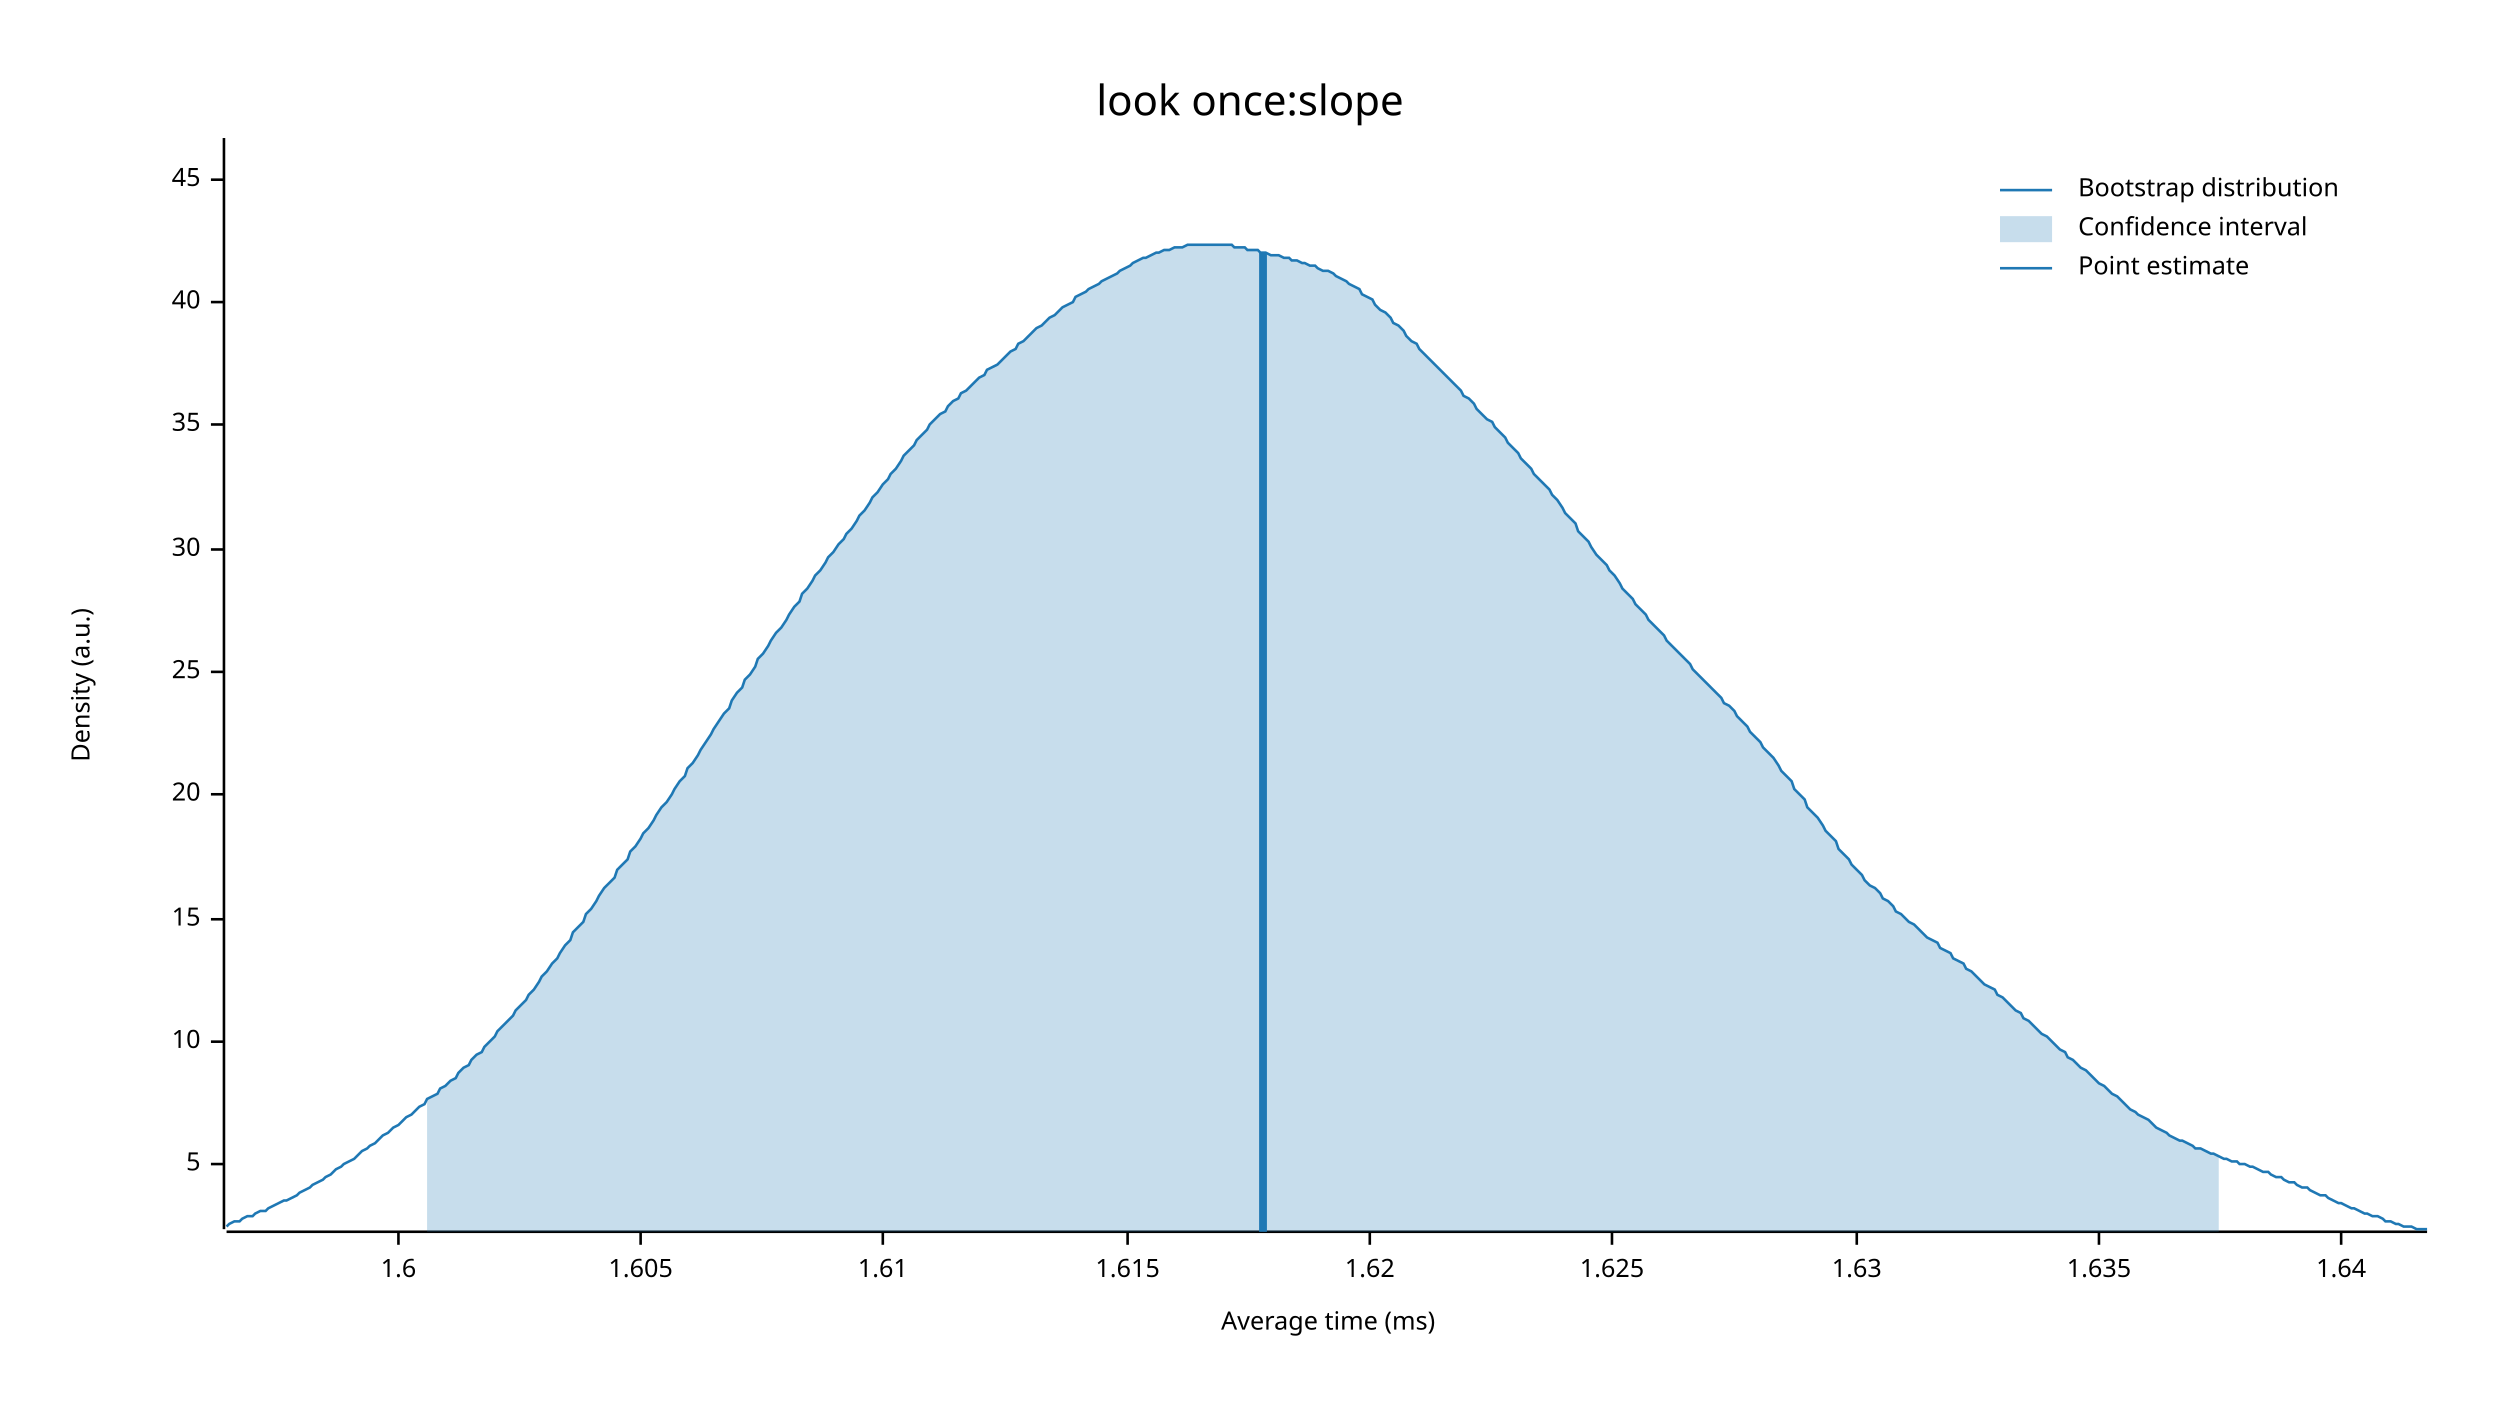
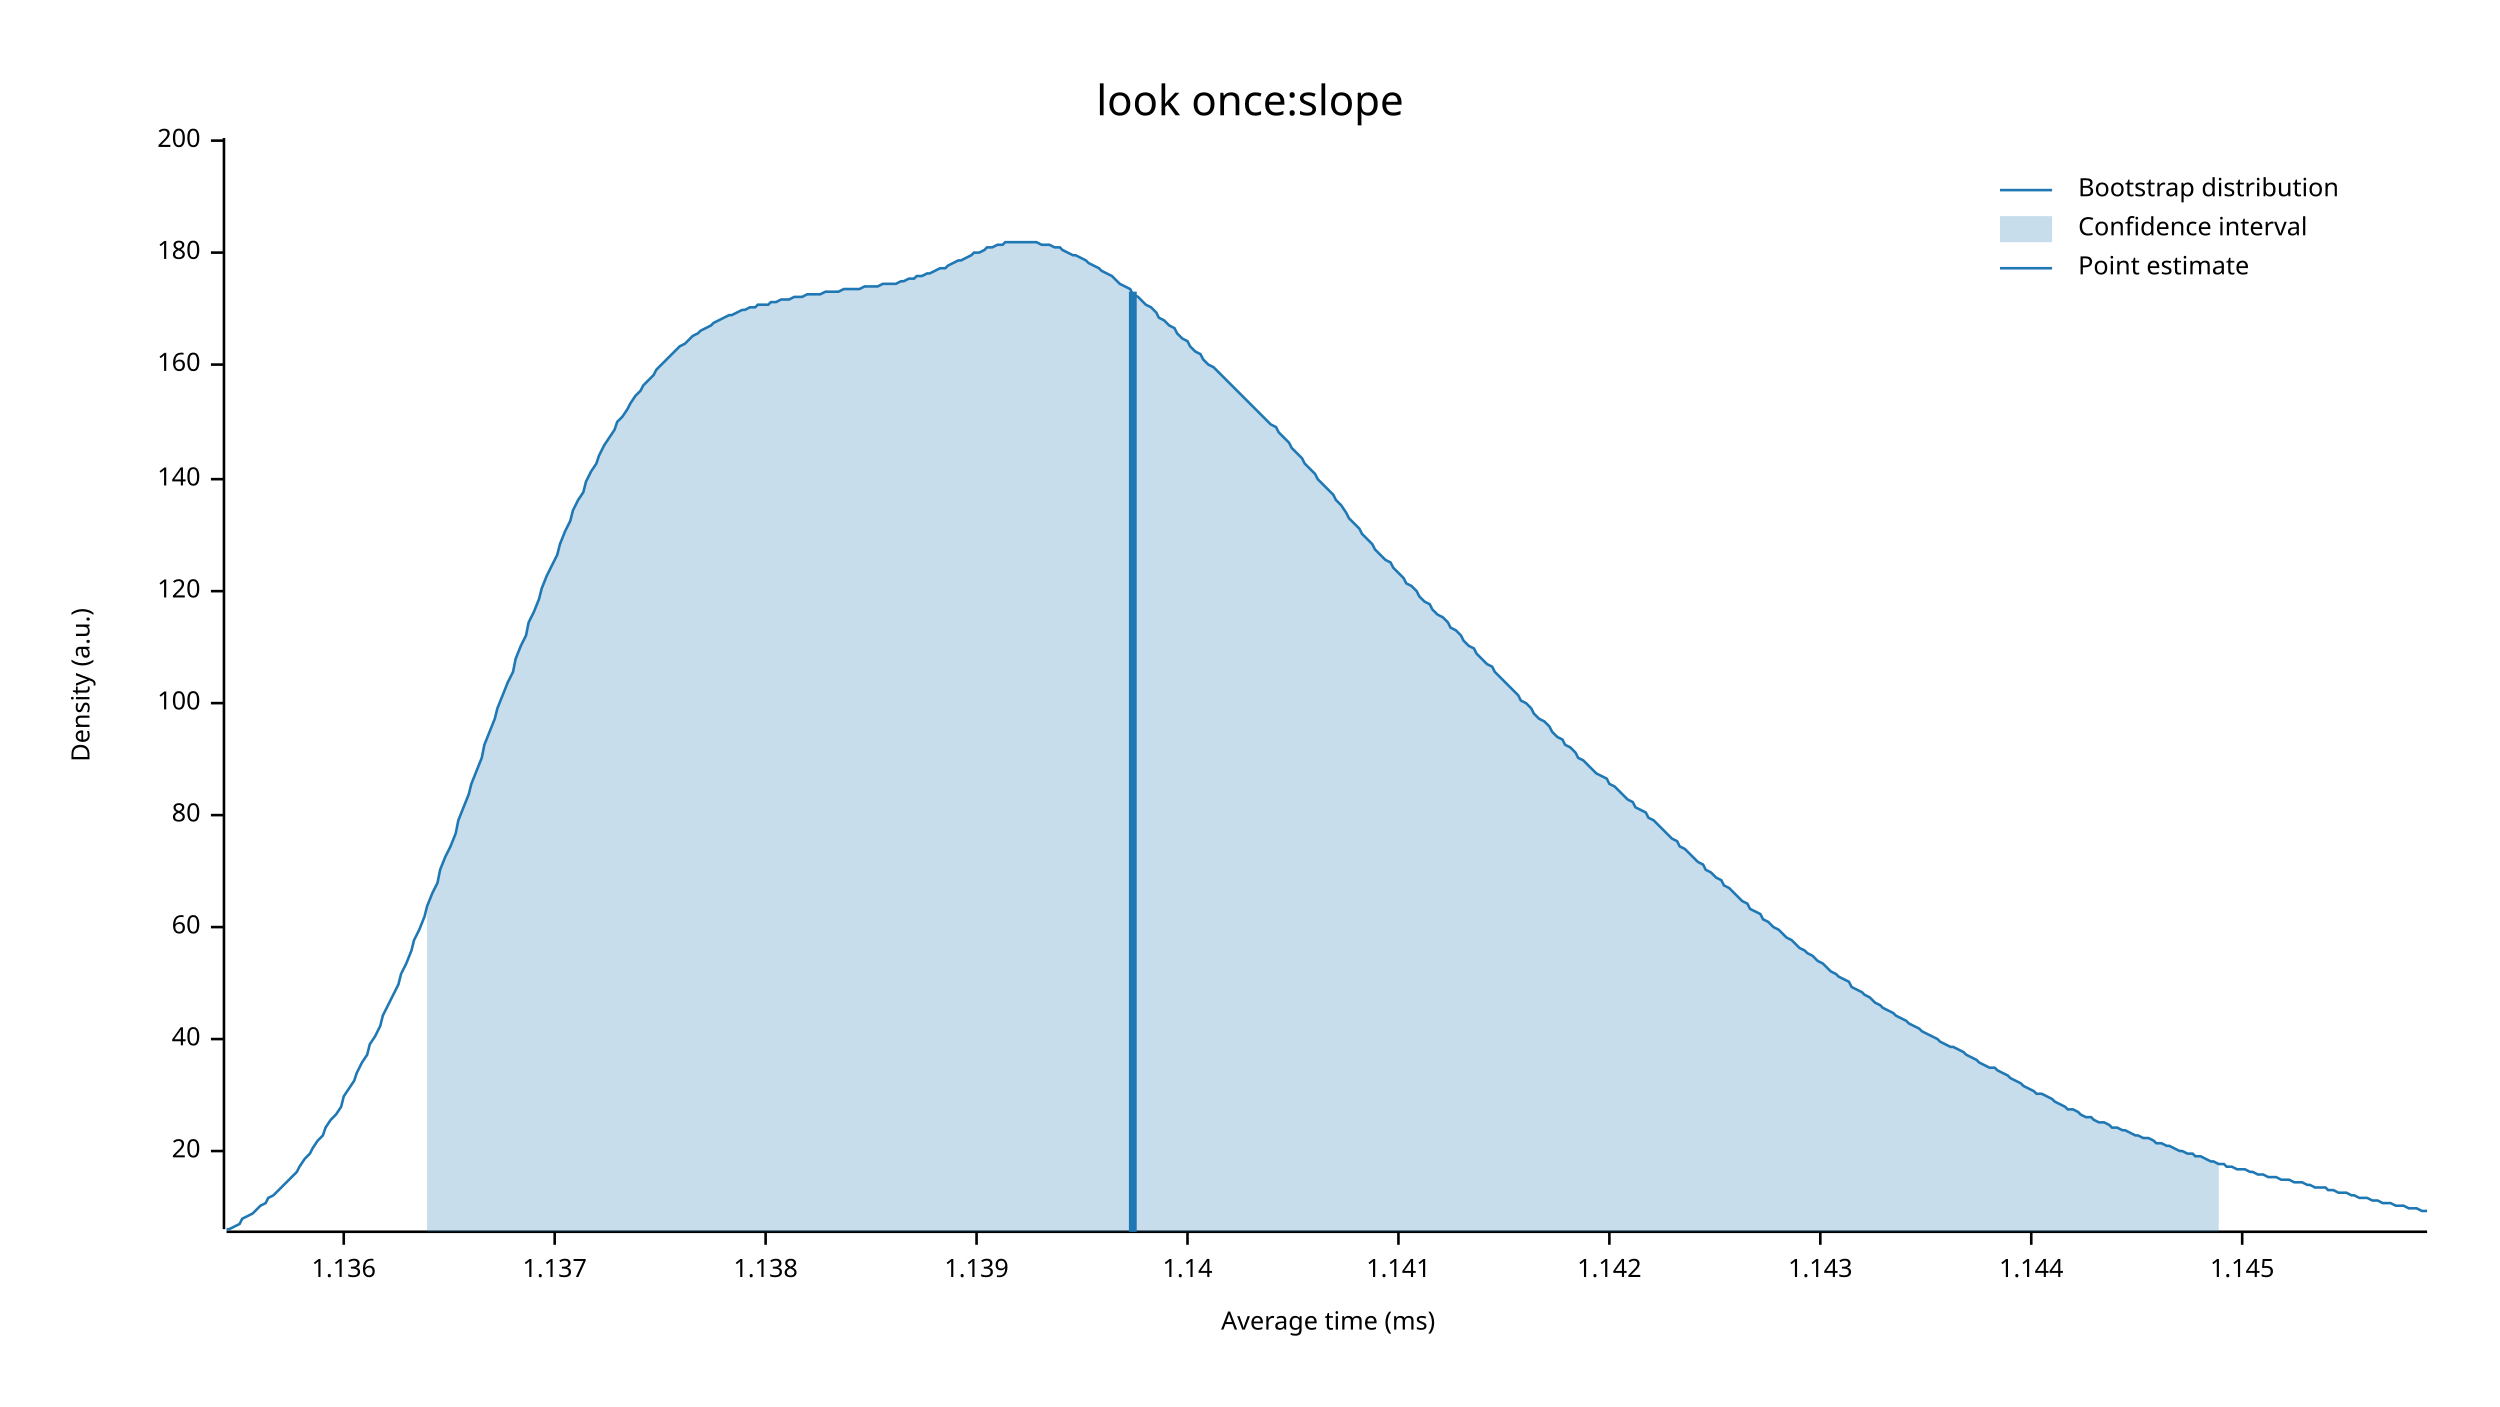
<svg xmlns="http://www.w3.org/2000/svg" width="960" height="540" viewBox="0 0 960 540">
  <text x="480" y="32" dy="0.76em" text-anchor="middle" font-family="sans-serif" font-size="16.129" opacity="1" fill="#000000">
look once:slope
</text>
  <text x="27" y="263" dy="0.76em" text-anchor="middle" font-family="sans-serif" font-size="9.677" opacity="1" fill="#000000" transform="rotate(270, 27, 263)">
Density (a.u.)
</text>
  <text x="510" y="513" dy="-0.5ex" text-anchor="middle" font-family="sans-serif" font-size="9.677" opacity="1" fill="#000000">
Average time (ms)
</text>
  <polyline fill="none" opacity="1" stroke="#000000" stroke-width="1" points="86,53 86,472 " />
-   <text x="77" y="447" dy="0.5ex" text-anchor="end" font-family="sans-serif" font-size="9.677" opacity="1" fill="#000000">
- 5
- </text>
-   <polyline fill="none" opacity="1" stroke="#000000" stroke-width="1" points="81,447 86,447 " />
-   <text x="77" y="400" dy="0.5ex" text-anchor="end" font-family="sans-serif" font-size="9.677" opacity="1" fill="#000000">
- 10
- </text>
-   <polyline fill="none" opacity="1" stroke="#000000" stroke-width="1" points="81,400 86,400 " />
-   <text x="77" y="353" dy="0.5ex" text-anchor="end" font-family="sans-serif" font-size="9.677" opacity="1" fill="#000000">
- 15
- </text>
-   <polyline fill="none" opacity="1" stroke="#000000" stroke-width="1" points="81,353 86,353 " />
-   <text x="77" y="305" dy="0.5ex" text-anchor="end" font-family="sans-serif" font-size="9.677" opacity="1" fill="#000000">
+   <text x="77" y="442" dy="0.5ex" text-anchor="end" font-family="sans-serif" font-size="9.677" opacity="1" fill="#000000">
20
</text>
-   <polyline fill="none" opacity="1" stroke="#000000" stroke-width="1" points="81,305 86,305 " />
-   <text x="77" y="258" dy="0.5ex" text-anchor="end" font-family="sans-serif" font-size="9.677" opacity="1" fill="#000000">
- 25
- </text>
-   <polyline fill="none" opacity="1" stroke="#000000" stroke-width="1" points="81,258 86,258 " />
-   <text x="77" y="211" dy="0.5ex" text-anchor="end" font-family="sans-serif" font-size="9.677" opacity="1" fill="#000000">
- 30
- </text>
-   <polyline fill="none" opacity="1" stroke="#000000" stroke-width="1" points="81,211 86,211 " />
-   <text x="77" y="163" dy="0.5ex" text-anchor="end" font-family="sans-serif" font-size="9.677" opacity="1" fill="#000000">
- 35
- </text>
-   <polyline fill="none" opacity="1" stroke="#000000" stroke-width="1" points="81,163 86,163 " />
-   <text x="77" y="116" dy="0.5ex" text-anchor="end" font-family="sans-serif" font-size="9.677" opacity="1" fill="#000000">
+   <polyline fill="none" opacity="1" stroke="#000000" stroke-width="1" points="81,442 86,442 " />
+   <text x="77" y="399" dy="0.5ex" text-anchor="end" font-family="sans-serif" font-size="9.677" opacity="1" fill="#000000">
40
</text>
-   <polyline fill="none" opacity="1" stroke="#000000" stroke-width="1" points="81,116 86,116 " />
-   <text x="77" y="69" dy="0.5ex" text-anchor="end" font-family="sans-serif" font-size="9.677" opacity="1" fill="#000000">
- 45
+   <polyline fill="none" opacity="1" stroke="#000000" stroke-width="1" points="81,399 86,399 " />
+   <text x="77" y="356" dy="0.5ex" text-anchor="end" font-family="sans-serif" font-size="9.677" opacity="1" fill="#000000">
+ 60
</text>
-   <polyline fill="none" opacity="1" stroke="#000000" stroke-width="1" points="81,69 86,69 " />
+   <polyline fill="none" opacity="1" stroke="#000000" stroke-width="1" points="81,356 86,356 " />
+   <text x="77" y="313" dy="0.5ex" text-anchor="end" font-family="sans-serif" font-size="9.677" opacity="1" fill="#000000">
+ 80
+ </text>
+   <polyline fill="none" opacity="1" stroke="#000000" stroke-width="1" points="81,313 86,313 " />
+   <text x="77" y="270" dy="0.5ex" text-anchor="end" font-family="sans-serif" font-size="9.677" opacity="1" fill="#000000">
+ 100
+ </text>
+   <polyline fill="none" opacity="1" stroke="#000000" stroke-width="1" points="81,270 86,270 " />
+   <text x="77" y="227" dy="0.5ex" text-anchor="end" font-family="sans-serif" font-size="9.677" opacity="1" fill="#000000">
+ 120
+ </text>
+   <polyline fill="none" opacity="1" stroke="#000000" stroke-width="1" points="81,227 86,227 " />
+   <text x="77" y="184" dy="0.5ex" text-anchor="end" font-family="sans-serif" font-size="9.677" opacity="1" fill="#000000">
+ 140
+ </text>
+   <polyline fill="none" opacity="1" stroke="#000000" stroke-width="1" points="81,184 86,184 " />
+   <text x="77" y="140" dy="0.5ex" text-anchor="end" font-family="sans-serif" font-size="9.677" opacity="1" fill="#000000">
+ 160
+ </text>
+   <polyline fill="none" opacity="1" stroke="#000000" stroke-width="1" points="81,140 86,140 " />
+   <text x="77" y="97" dy="0.5ex" text-anchor="end" font-family="sans-serif" font-size="9.677" opacity="1" fill="#000000">
+ 180
+ </text>
+   <polyline fill="none" opacity="1" stroke="#000000" stroke-width="1" points="81,97 86,97 " />
+   <text x="77" y="54" dy="0.5ex" text-anchor="end" font-family="sans-serif" font-size="9.677" opacity="1" fill="#000000">
+ 200
+ </text>
+   <polyline fill="none" opacity="1" stroke="#000000" stroke-width="1" points="81,54 86,54 " />
  <polyline fill="none" opacity="1" stroke="#000000" stroke-width="1" points="87,473 932,473 " />
-   <text x="153" y="483" dy="0.76em" text-anchor="middle" font-family="sans-serif" font-size="9.677" opacity="1" fill="#000000">
- 1.6
+   <text x="132" y="483" dy="0.76em" text-anchor="middle" font-family="sans-serif" font-size="9.677" opacity="1" fill="#000000">
+ 1.136
</text>
-   <polyline fill="none" opacity="1" stroke="#000000" stroke-width="1" points="153,473 153,478 " />
-   <text x="246" y="483" dy="0.76em" text-anchor="middle" font-family="sans-serif" font-size="9.677" opacity="1" fill="#000000">
- 1.605
+   <polyline fill="none" opacity="1" stroke="#000000" stroke-width="1" points="132,473 132,478 " />
+   <text x="213" y="483" dy="0.76em" text-anchor="middle" font-family="sans-serif" font-size="9.677" opacity="1" fill="#000000">
+ 1.137
</text>
-   <polyline fill="none" opacity="1" stroke="#000000" stroke-width="1" points="246,473 246,478 " />
-   <text x="339" y="483" dy="0.76em" text-anchor="middle" font-family="sans-serif" font-size="9.677" opacity="1" fill="#000000">
- 1.61
+   <polyline fill="none" opacity="1" stroke="#000000" stroke-width="1" points="213,473 213,478 " />
+   <text x="294" y="483" dy="0.76em" text-anchor="middle" font-family="sans-serif" font-size="9.677" opacity="1" fill="#000000">
+ 1.138
</text>
-   <polyline fill="none" opacity="1" stroke="#000000" stroke-width="1" points="339,473 339,478 " />
-   <text x="433" y="483" dy="0.76em" text-anchor="middle" font-family="sans-serif" font-size="9.677" opacity="1" fill="#000000">
- 1.615
+   <polyline fill="none" opacity="1" stroke="#000000" stroke-width="1" points="294,473 294,478 " />
+   <text x="375" y="483" dy="0.76em" text-anchor="middle" font-family="sans-serif" font-size="9.677" opacity="1" fill="#000000">
+ 1.139
</text>
-   <polyline fill="none" opacity="1" stroke="#000000" stroke-width="1" points="433,473 433,478 " />
-   <text x="526" y="483" dy="0.76em" text-anchor="middle" font-family="sans-serif" font-size="9.677" opacity="1" fill="#000000">
- 1.62
+   <polyline fill="none" opacity="1" stroke="#000000" stroke-width="1" points="375,473 375,478 " />
+   <text x="456" y="483" dy="0.76em" text-anchor="middle" font-family="sans-serif" font-size="9.677" opacity="1" fill="#000000">
+ 1.14
</text>
-   <polyline fill="none" opacity="1" stroke="#000000" stroke-width="1" points="526,473 526,478 " />
-   <text x="619" y="483" dy="0.76em" text-anchor="middle" font-family="sans-serif" font-size="9.677" opacity="1" fill="#000000">
- 1.625
+   <polyline fill="none" opacity="1" stroke="#000000" stroke-width="1" points="456,473 456,478 " />
+   <text x="537" y="483" dy="0.76em" text-anchor="middle" font-family="sans-serif" font-size="9.677" opacity="1" fill="#000000">
+ 1.141
</text>
-   <polyline fill="none" opacity="1" stroke="#000000" stroke-width="1" points="619,473 619,478 " />
-   <text x="713" y="483" dy="0.76em" text-anchor="middle" font-family="sans-serif" font-size="9.677" opacity="1" fill="#000000">
- 1.63
+   <polyline fill="none" opacity="1" stroke="#000000" stroke-width="1" points="537,473 537,478 " />
+   <text x="618" y="483" dy="0.76em" text-anchor="middle" font-family="sans-serif" font-size="9.677" opacity="1" fill="#000000">
+ 1.142
</text>
-   <polyline fill="none" opacity="1" stroke="#000000" stroke-width="1" points="713,473 713,478 " />
-   <text x="806" y="483" dy="0.76em" text-anchor="middle" font-family="sans-serif" font-size="9.677" opacity="1" fill="#000000">
- 1.635
+   <polyline fill="none" opacity="1" stroke="#000000" stroke-width="1" points="618,473 618,478 " />
+   <text x="699" y="483" dy="0.76em" text-anchor="middle" font-family="sans-serif" font-size="9.677" opacity="1" fill="#000000">
+ 1.143
</text>
-   <polyline fill="none" opacity="1" stroke="#000000" stroke-width="1" points="806,473 806,478 " />
-   <text x="899" y="483" dy="0.76em" text-anchor="middle" font-family="sans-serif" font-size="9.677" opacity="1" fill="#000000">
- 1.64
+   <polyline fill="none" opacity="1" stroke="#000000" stroke-width="1" points="699,473 699,478 " />
+   <text x="780" y="483" dy="0.76em" text-anchor="middle" font-family="sans-serif" font-size="9.677" opacity="1" fill="#000000">
+ 1.144
</text>
-   <polyline fill="none" opacity="1" stroke="#000000" stroke-width="1" points="899,473 899,478 " />
-   <polyline fill="none" opacity="1" stroke="#1F78B4" stroke-width="1" points="87,471 88,470 90,469 92,469 93,468 95,467 97,467 98,466 100,465 102,465 103,464 105,463 107,462 109,461 110,461 112,460 114,459 115,458 117,457 119,456 120,455 122,454 124,453 125,452 127,451 129,449 131,448 132,447 134,446 136,445 137,444 139,442 141,441 142,440 144,439 146,437 147,436 149,435 151,433 153,432 154,431 156,429 158,428 159,427 161,425 163,424 164,422 166,421 168,420 169,418 171,417 173,415 175,414 176,412 178,410 180,409 181,407 183,405 185,404 186,402 188,400 190,398 191,396 193,394 195,392 197,390 198,388 200,386 202,384 203,382 205,380 207,377 208,375 210,373 212,370 214,368 215,366 217,363 219,361 220,358 222,356 224,354 225,351 227,349 229,346 230,344 232,341 234,339 236,337 237,334 239,332 241,330 242,327 244,325 246,322 247,320 249,318 251,315 252,313 254,310 256,308 258,305 259,303 261,300 263,298 264,295 266,293 268,290 269,288 271,285 273,282 274,280 276,277 278,274 280,272 281,269 283,266 285,264 286,261 288,259 290,256 291,253 293,251 295,248 296,246 298,243 300,241 302,238 303,236 305,233 307,231 308,228 310,226 312,223 313,221 315,219 317,216 318,214 320,212 322,209 324,207 325,205 327,203 329,200 330,198 332,196 334,193 335,191 337,189 339,186 341,184 342,182 344,180 346,177 347,175 349,173 351,171 352,169 354,167 356,165 357,163 359,161 361,159 363,158 364,156 366,154 368,153 369,151 371,150 373,148 374,147 376,145 378,144 379,142 381,141 383,140 385,138 386,137 388,135 390,134 391,132 393,131 395,129 396,128 398,126 400,125 401,124 403,122 405,121 407,119 408,118 410,117 412,116 413,114 415,113 417,112 418,111 420,110 422,109 423,108 425,107 427,106 429,105 430,104 432,103 434,102 435,101 437,100 439,99 440,99 442,98 444,97 445,97 447,96 449,96 451,95 452,95 454,95 456,94 457,94 459,94 461,94 462,94 464,94 466,94 468,94 469,94 471,94 473,94 474,95 476,95 478,95 479,96 481,96 483,96 484,97 486,97 488,98 490,98 491,98 493,99 495,99 496,100 498,100 500,101 501,101 503,102 505,102 506,103 508,104 510,104 512,105 513,106 515,107 517,108 518,109 520,110 522,111 523,113 525,114 527,115 528,117 530,119 532,120 534,122 535,124 537,125 539,127 540,129 542,131 544,132 545,134 547,136 549,138 550,139 552,141 554,143 556,145 557,146 559,148 561,150 562,152 564,153 566,155 567,157 569,159 571,161 573,162 574,164 576,166 578,168 579,170 581,172 583,174 584,176 586,178 588,180 589,182 591,184 593,186 595,188 596,190 598,192 600,195 601,197 603,199 605,201 606,204 608,206 610,208 611,210 613,213 615,215 617,217 618,219 620,221 622,224 623,226 625,228 627,230 628,232 630,234 632,236 633,238 635,240 637,242 639,244 640,246 642,248 644,250 645,251 647,253 649,255 650,257 652,259 654,261 655,262 657,264 659,266 661,268 662,270 664,271 666,273 667,275 669,277 671,279 672,281 674,283 676,285 677,287 679,289 681,291 683,294 684,296 686,298 688,300 689,303 691,305 693,307 694,310 696,312 698,314 700,317 701,319 703,321 705,323 706,326 708,328 710,330 711,332 713,334 715,336 716,338 718,340 720,341 722,343 723,345 725,346 727,348 728,350 730,351 732,353 733,354 735,355 737,357 738,358 740,360 742,361 744,362 745,364 747,365 749,366 750,368 752,369 754,370 755,372 757,373 759,375 760,376 762,378 764,379 766,380 767,382 769,383 771,385 772,386 774,388 776,389 777,391 779,392 781,394 782,395 784,397 786,398 788,400 789,401 791,403 793,404 794,406 796,407 798,409 799,410 801,411 803,413 804,414 806,416 808,417 810,419 811,420 813,421 815,423 816,424 818,426 820,427 821,428 823,429 825,430 827,432 828,433 830,434 832,435 833,436 835,437 837,438 838,438 840,439 842,440 843,441 845,441 847,442 849,443 850,443 852,444 854,445 855,445 857,446 859,446 860,447 862,447 864,448 865,448 867,449 869,450 871,450 872,451 874,452 876,452 877,453 879,454 881,454 882,455 884,456 886,456 887,457 889,458 891,459 893,459 894,460 896,461 898,462 899,462 901,463 903,464 904,464 906,465 908,466 909,466 911,467 913,467 915,468 916,469 918,469 920,470 921,470 923,471 925,471 926,471 928,472 930,472 932,472 " />
-   <polygon opacity="0.25" fill="#1F78B4" points="164,422 166,421 168,420 169,418 171,417 173,415 175,414 176,412 178,410 180,409 181,407 183,405 185,404 186,402 188,400 190,398 191,396 193,394 195,392 197,390 198,388 200,386 202,384 203,382 205,380 207,377 208,375 210,373 212,370 214,368 215,366 217,363 219,361 220,358 222,356 224,354 225,351 227,349 229,346 230,344 232,341 234,339 236,337 237,334 239,332 241,330 242,327 244,325 246,322 247,320 249,318 251,315 252,313 254,310 256,308 258,305 259,303 261,300 263,298 264,295 266,293 268,290 269,288 271,285 273,282 274,280 276,277 278,274 280,272 281,269 283,266 285,264 286,261 288,259 290,256 291,253 293,251 295,248 296,246 298,243 300,241 302,238 303,236 305,233 307,231 308,228 310,226 312,223 313,221 315,219 317,216 318,214 320,212 322,209 324,207 325,205 327,203 329,200 330,198 332,196 334,193 335,191 337,189 339,186 341,184 342,182 344,180 346,177 347,175 349,173 351,171 352,169 354,167 356,165 357,163 359,161 361,159 363,158 364,156 366,154 368,153 369,151 371,150 373,148 374,147 376,145 378,144 379,142 381,141 383,140 385,138 386,137 388,135 390,134 391,132 393,131 395,129 396,128 398,126 400,125 401,124 403,122 405,121 407,119 408,118 410,117 412,116 413,114 415,113 417,112 418,111 420,110 422,109 423,108 425,107 427,106 429,105 430,104 432,103 434,102 435,101 437,100 439,99 440,99 442,98 444,97 445,97 447,96 449,96 451,95 452,95 454,95 456,94 457,94 459,94 461,94 462,94 464,94 466,94 468,94 469,94 471,94 473,94 474,95 476,95 478,95 479,96 481,96 483,96 484,97 486,97 488,98 490,98 491,98 493,99 495,99 496,100 498,100 500,101 501,101 503,102 505,102 506,103 508,104 510,104 512,105 513,106 515,107 517,108 518,109 520,110 522,111 523,113 525,114 527,115 528,117 530,119 532,120 534,122 535,124 537,125 539,127 540,129 542,131 544,132 545,134 547,136 549,138 550,139 552,141 554,143 556,145 557,146 559,148 561,150 562,152 564,153 566,155 567,157 569,159 571,161 573,162 574,164 576,166 578,168 579,170 581,172 583,174 584,176 586,178 588,180 589,182 591,184 593,186 595,188 596,190 598,192 600,195 601,197 603,199 605,201 606,204 608,206 610,208 611,210 613,213 615,215 617,217 618,219 620,221 622,224 623,226 625,228 627,230 628,232 630,234 632,236 633,238 635,240 637,242 639,244 640,246 642,248 644,250 645,251 647,253 649,255 650,257 652,259 654,261 655,262 657,264 659,266 661,268 662,270 664,271 666,273 667,275 669,277 671,279 672,281 674,283 676,285 677,287 679,289 681,291 683,294 684,296 686,298 688,300 689,303 691,305 693,307 694,310 696,312 698,314 700,317 701,319 703,321 705,323 706,326 708,328 710,330 711,332 713,334 715,336 716,338 718,340 720,341 722,343 723,345 725,346 727,348 728,350 730,351 732,353 733,354 735,355 737,357 738,358 740,360 742,361 744,362 745,364 747,365 749,366 750,368 752,369 754,370 755,372 757,373 759,375 760,376 762,378 764,379 766,380 767,382 769,383 771,385 772,386 774,388 776,389 777,391 779,392 781,394 782,395 784,397 786,398 788,400 789,401 791,403 793,404 794,406 796,407 798,409 799,410 801,411 803,413 804,414 806,416 808,417 810,419 811,420 813,421 815,423 816,424 818,426 820,427 821,428 823,429 825,430 827,432 828,433 830,434 832,435 833,436 835,437 837,438 838,438 840,439 842,440 843,441 845,441 847,442 849,443 850,443 852,444 852,473 164,473 " />
-   <polyline fill="none" opacity="1" stroke="#1F78B4" stroke-width="3" points="485,473 485,97 " />
+   <polyline fill="none" opacity="1" stroke="#000000" stroke-width="1" points="780,473 780,478 " />
+   <text x="861" y="483" dy="0.76em" text-anchor="middle" font-family="sans-serif" font-size="9.677" opacity="1" fill="#000000">
+ 1.145
+ </text>
+   <polyline fill="none" opacity="1" stroke="#000000" stroke-width="1" points="861,473 861,478 " />
+   <polyline fill="none" opacity="1" stroke="#1F78B4" stroke-width="1" points="87,472 88,472 90,471 92,470 93,468 95,467 97,466 98,465 100,463 102,462 103,460 105,459 107,457 109,455 110,454 112,452 114,450 115,448 117,445 119,443 120,441 122,438 124,436 125,433 127,430 129,428 131,425 132,421 134,418 136,415 137,412 139,408 141,405 142,401 144,398 146,394 147,390 149,386 151,382 153,378 154,374 156,370 158,365 159,361 161,357 163,352 164,348 166,343 168,339 169,334 171,329 173,325 175,320 176,315 178,310 180,305 181,301 183,296 185,291 186,286 188,281 190,276 191,272 193,267 195,262 197,258 198,253 200,248 202,244 203,239 205,235 207,230 208,226 210,221 212,217 214,213 215,209 217,204 219,200 220,196 222,192 224,189 225,185 227,181 229,178 230,175 232,171 234,168 236,165 237,162 239,160 241,157 242,155 244,152 246,150 247,148 249,146 251,144 252,142 254,140 256,138 258,136 259,135 261,133 263,132 264,131 266,129 268,128 269,127 271,126 273,125 274,124 276,123 278,122 280,121 281,121 283,120 285,119 286,119 288,118 290,118 291,117 293,117 295,117 296,116 298,116 300,115 302,115 303,115 305,114 307,114 308,114 310,113 312,113 313,113 315,113 317,112 318,112 320,112 322,112 324,111 325,111 327,111 329,111 330,111 332,110 334,110 335,110 337,110 339,109 341,109 342,109 344,109 346,108 347,108 349,107 351,107 352,106 354,106 356,105 357,105 359,104 361,103 363,103 364,102 366,101 368,100 369,100 371,99 373,98 374,97 376,97 378,96 379,95 381,95 383,94 385,94 386,93 388,93 390,93 391,93 393,93 395,93 396,93 398,93 400,94 401,94 403,94 405,95 407,95 408,96 410,97 412,98 413,98 415,99 417,100 418,101 420,102 422,103 423,104 425,105 427,106 429,108 430,109 432,110 434,111 435,113 437,114 439,116 440,117 442,118 444,120 445,122 447,123 449,125 451,126 452,128 454,130 456,131 457,133 459,135 461,136 462,138 464,140 466,141 468,143 469,144 471,146 473,148 474,149 476,151 478,153 479,154 481,156 483,158 484,159 486,161 488,163 490,164 491,166 493,168 495,170 496,172 498,174 500,176 501,178 503,180 505,182 506,184 508,186 510,188 512,190 513,192 515,194 517,197 518,199 520,201 522,203 523,205 525,207 527,209 528,211 530,213 532,215 534,216 535,218 537,220 539,222 540,224 542,225 544,227 545,229 547,231 549,232 550,234 552,236 554,237 556,239 557,241 559,242 561,244 562,246 564,248 566,249 567,251 569,253 571,255 573,256 574,258 576,260 578,262 579,263 581,265 583,267 584,269 586,270 588,272 589,274 591,276 593,277 595,279 596,281 598,283 600,284 601,286 603,287 605,289 606,291 608,292 610,294 611,295 613,297 615,298 617,299 618,301 620,302 622,304 623,305 625,307 627,308 628,310 630,311 632,312 633,314 635,315 637,317 639,319 640,320 642,322 644,323 645,325 647,326 649,328 650,329 652,331 654,332 655,334 657,335 659,337 661,338 662,340 664,341 666,343 667,344 669,346 671,347 672,349 674,350 676,351 677,353 679,354 681,356 683,357 684,358 686,360 688,361 689,362 691,364 693,365 694,366 696,367 698,369 700,370 701,371 703,373 705,374 706,375 708,376 710,377 711,379 713,380 715,381 716,382 718,383 720,385 722,386 723,387 725,388 727,389 728,390 730,391 732,392 733,393 735,394 737,395 738,396 740,397 742,398 744,399 745,400 747,401 749,402 750,402 752,403 754,404 755,405 757,406 759,407 760,408 762,409 764,410 766,410 767,411 769,412 771,413 772,414 774,415 776,416 777,417 779,418 781,419 782,420 784,420 786,421 788,422 789,423 791,424 793,425 794,426 796,426 798,427 799,428 801,429 803,429 804,430 806,431 808,431 810,432 811,433 813,433 815,434 816,434 818,435 820,436 821,436 823,437 825,437 827,438 828,439 830,439 832,440 833,440 835,441 837,442 838,442 840,443 842,443 843,444 845,444 847,445 849,446 850,446 852,447 854,447 855,448 857,448 859,449 860,449 862,449 864,450 865,450 867,451 869,451 871,452 872,452 874,452 876,453 877,453 879,453 881,454 882,454 884,454 886,455 887,455 889,456 891,456 893,456 894,457 896,457 898,458 899,458 901,458 903,459 904,459 906,460 908,460 909,460 911,461 913,461 915,462 916,462 918,462 920,463 921,463 923,463 925,464 926,464 928,464 930,465 932,465 " />
+   <polygon opacity="0.25" fill="#1F78B4" points="164,348 166,343 168,339 169,334 171,329 173,325 175,320 176,315 178,310 180,305 181,301 183,296 185,291 186,286 188,281 190,276 191,272 193,267 195,262 197,258 198,253 200,248 202,244 203,239 205,235 207,230 208,226 210,221 212,217 214,213 215,209 217,204 219,200 220,196 222,192 224,189 225,185 227,181 229,178 230,175 232,171 234,168 236,165 237,162 239,160 241,157 242,155 244,152 246,150 247,148 249,146 251,144 252,142 254,140 256,138 258,136 259,135 261,133 263,132 264,131 266,129 268,128 269,127 271,126 273,125 274,124 276,123 278,122 280,121 281,121 283,120 285,119 286,119 288,118 290,118 291,117 293,117 295,117 296,116 298,116 300,115 302,115 303,115 305,114 307,114 308,114 310,113 312,113 313,113 315,113 317,112 318,112 320,112 322,112 324,111 325,111 327,111 329,111 330,111 332,110 334,110 335,110 337,110 339,109 341,109 342,109 344,109 346,108 347,108 349,107 351,107 352,106 354,106 356,105 357,105 359,104 361,103 363,103 364,102 366,101 368,100 369,100 371,99 373,98 374,97 376,97 378,96 379,95 381,95 383,94 385,94 386,93 388,93 390,93 391,93 393,93 395,93 396,93 398,93 400,94 401,94 403,94 405,95 407,95 408,96 410,97 412,98 413,98 415,99 417,100 418,101 420,102 422,103 423,104 425,105 427,106 429,108 430,109 432,110 434,111 435,113 437,114 439,116 440,117 442,118 444,120 445,122 447,123 449,125 451,126 452,128 454,130 456,131 457,133 459,135 461,136 462,138 464,140 466,141 468,143 469,144 471,146 473,148 474,149 476,151 478,153 479,154 481,156 483,158 484,159 486,161 488,163 490,164 491,166 493,168 495,170 496,172 498,174 500,176 501,178 503,180 505,182 506,184 508,186 510,188 512,190 513,192 515,194 517,197 518,199 520,201 522,203 523,205 525,207 527,209 528,211 530,213 532,215 534,216 535,218 537,220 539,222 540,224 542,225 544,227 545,229 547,231 549,232 550,234 552,236 554,237 556,239 557,241 559,242 561,244 562,246 564,248 566,249 567,251 569,253 571,255 573,256 574,258 576,260 578,262 579,263 581,265 583,267 584,269 586,270 588,272 589,274 591,276 593,277 595,279 596,281 598,283 600,284 601,286 603,287 605,289 606,291 608,292 610,294 611,295 613,297 615,298 617,299 618,301 620,302 622,304 623,305 625,307 627,308 628,310 630,311 632,312 633,314 635,315 637,317 639,319 640,320 642,322 644,323 645,325 647,326 649,328 650,329 652,331 654,332 655,334 657,335 659,337 661,338 662,340 664,341 666,343 667,344 669,346 671,347 672,349 674,350 676,351 677,353 679,354 681,356 683,357 684,358 686,360 688,361 689,362 691,364 693,365 694,366 696,367 698,369 700,370 701,371 703,373 705,374 706,375 708,376 710,377 711,379 713,380 715,381 716,382 718,383 720,385 722,386 723,387 725,388 727,389 728,390 730,391 732,392 733,393 735,394 737,395 738,396 740,397 742,398 744,399 745,400 747,401 749,402 750,402 752,403 754,404 755,405 757,406 759,407 760,408 762,409 764,410 766,410 767,411 769,412 771,413 772,414 774,415 776,416 777,417 779,418 781,419 782,420 784,420 786,421 788,422 789,423 791,424 793,425 794,426 796,426 798,427 799,428 801,429 803,429 804,430 806,431 808,431 810,432 811,433 813,433 815,434 816,434 818,435 820,436 821,436 823,437 825,437 827,438 828,439 830,439 832,440 833,440 835,441 837,442 838,442 840,443 842,443 843,444 845,444 847,445 849,446 850,446 852,447 852,473 164,473 " />
+   <polyline fill="none" opacity="1" stroke="#1F78B4" stroke-width="3" points="435,473 435,112 " />
  <text x="798" y="68" dy="0.76em" text-anchor="start" font-family="sans-serif" font-size="9.677" opacity="1" fill="#000000">
Bootstrap distribution
</text>
  <text x="798" y="83" dy="0.76em" text-anchor="start" font-family="sans-serif" font-size="9.677" opacity="1" fill="#000000">
Confidence interval
</text>
  <text x="798" y="98" dy="0.76em" text-anchor="start" font-family="sans-serif" font-size="9.677" opacity="1" fill="#000000">
Point estimate
</text>
  <polyline fill="none" opacity="1" stroke="#1F78B4" stroke-width="1" points="768,73 788,73 " />
  <rect x="768" y="83" width="20" height="10" opacity="0.25" fill="#1F78B4" stroke="none" />
  <polyline fill="none" opacity="1" stroke="#1F78B4" stroke-width="1" points="768,103 788,103 " />
</svg>
